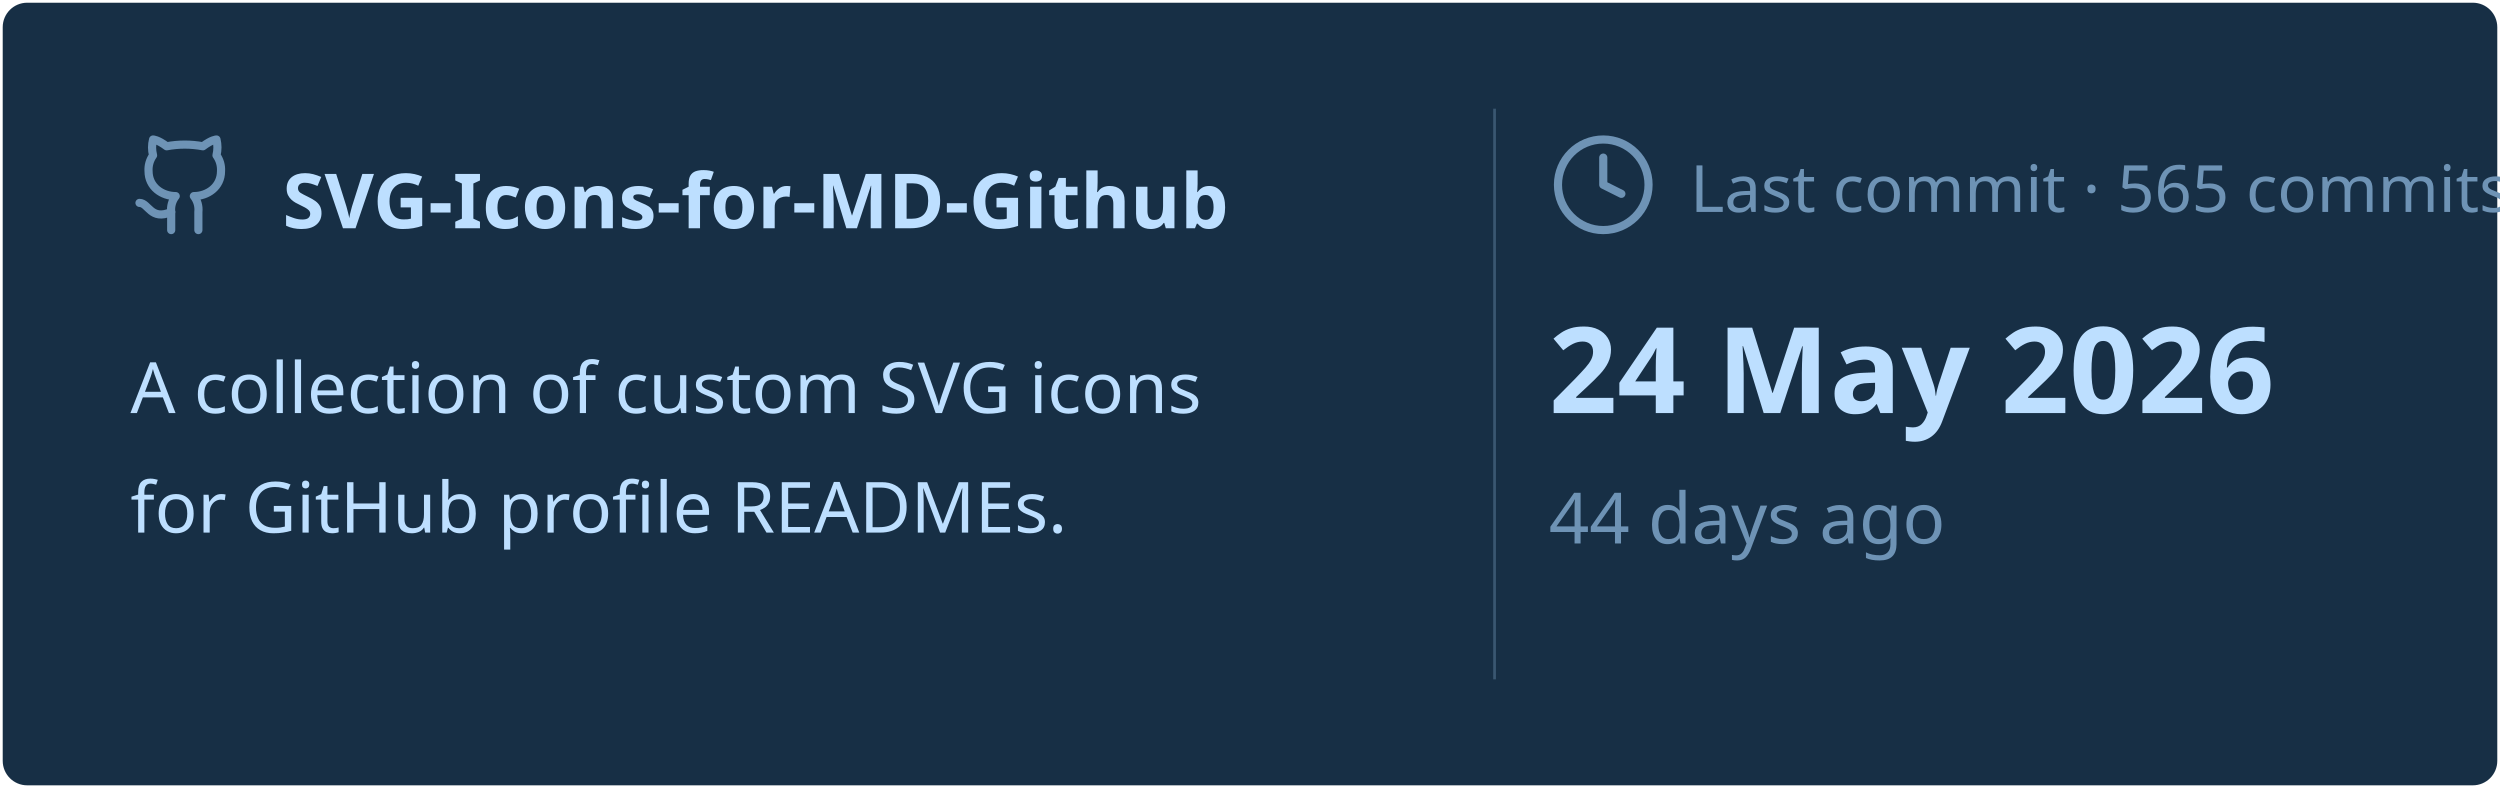
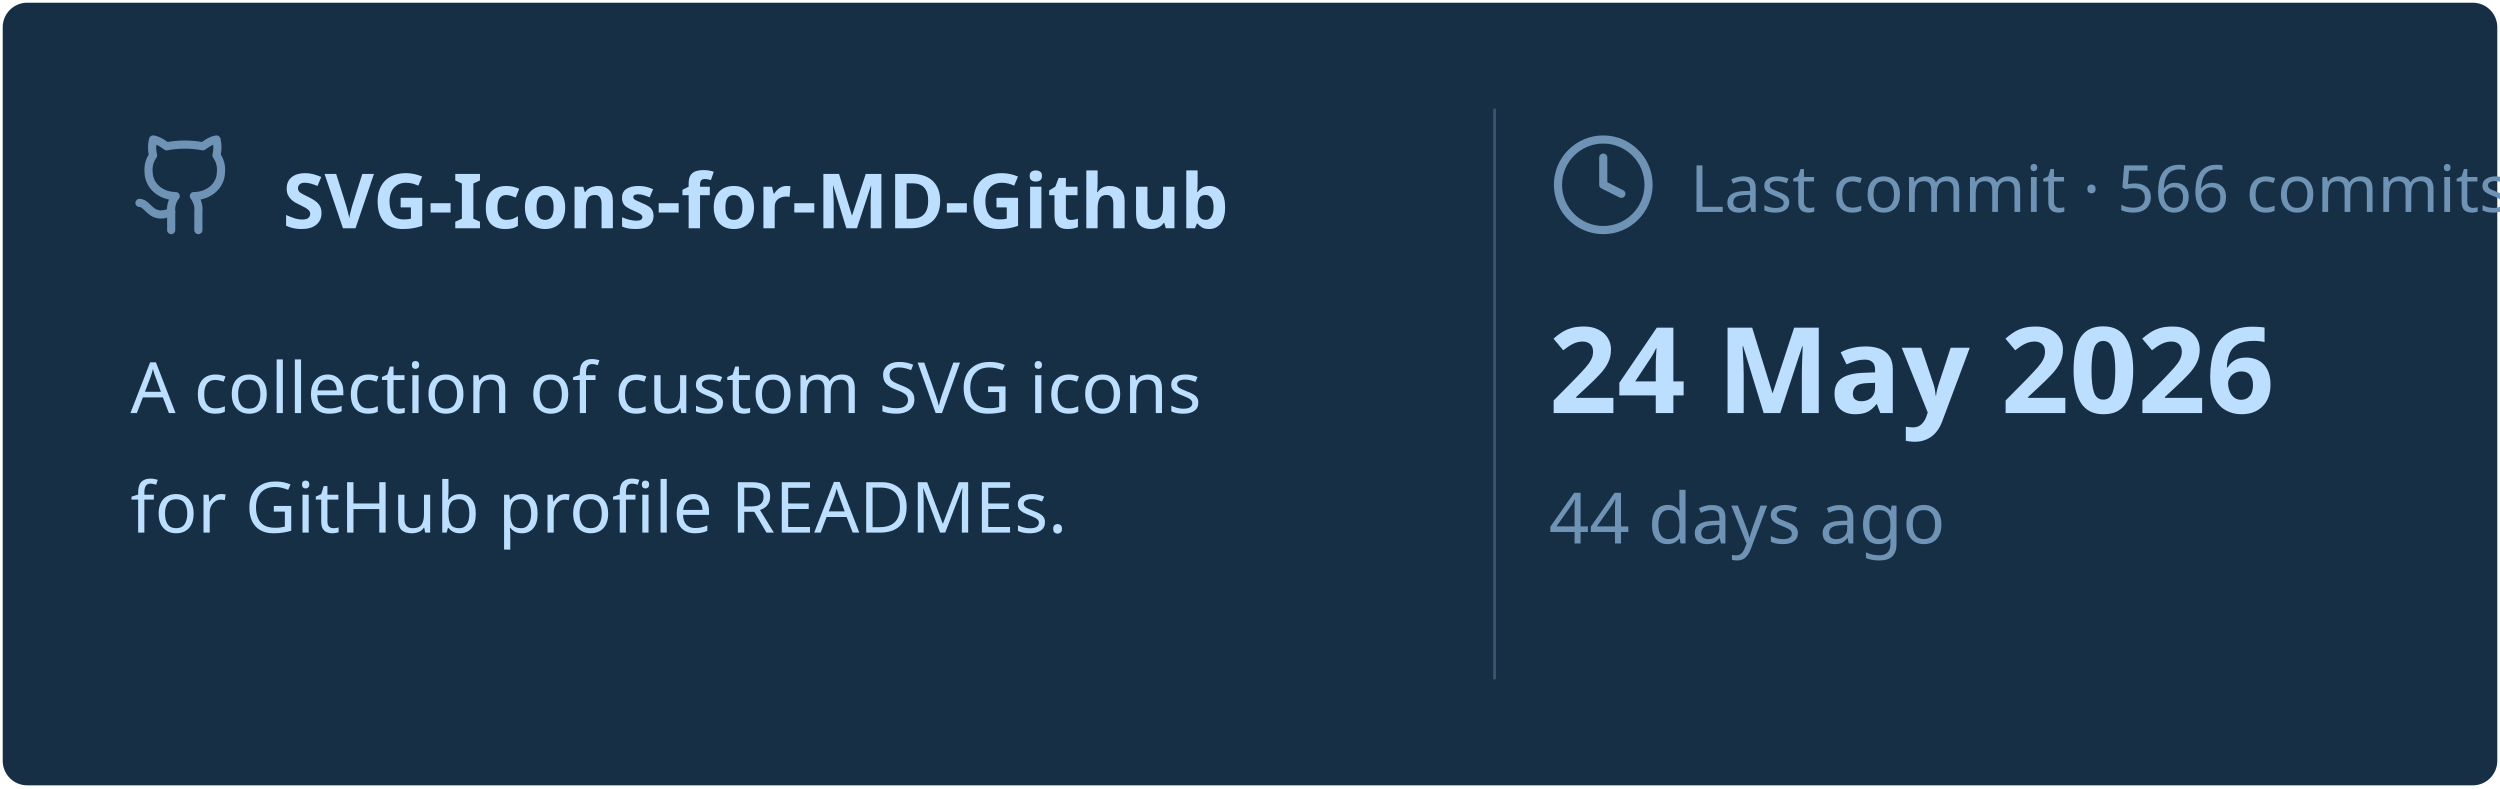
<svg xmlns="http://www.w3.org/2000/svg" viewBox="0 0 460 145" width="460px" height="145px">
  <rect stroke="#000000" stroke-opacity="0" fill="#172F45" rx="4.5" x="0.5" y="0.5" width="459" height="144" />
  <g transform="translate(24, 42)">
    <svg x="0" y="-18" width="20" height="20" viewBox="0 0 24 24" fill="none" stroke="#6E93B5" stroke-width="1.8" stroke-linecap="round" stroke-linejoin="round">
      <path d="M15 22v-4a4.8 4.8 0 0 0-1-3.5c3 0 6-2 6-5.5.08-1.25-.27-2.48-1-3.5.28-1.15.28-2.35 0-3.5 0 0-1 0-3 1.5-2.64-.5-5.36-.5-8 0C6 2 5 2 5 2c-.3 1.15-.3 2.35 0 3.5A5.403 5.403 0 0 0 4 9c0 3.5 3 5.5 6 5.5-.39.49-.68 1.05-.85 1.65-.17.6-.22 1.23-.15 1.85v4" />
      <path d="M9 18c-4.51 2-5-2-7-2" />
    </svg>
    <text x="28" y="0" font-family="&quot;Segoe UI&quot;, Ubuntu, sans-serif" font-size="14" font-weight="700" fill="#BDDFFF">SVG-Icons-for-MD-Github</text>
  </g>
  <text x="24" y="76" font-family="&quot;Segoe UI&quot;, Ubuntu, sans-serif" font-size="13" font-weight="400" fill="#BDDFFF">A collection of custom SVG icons</text>
  <text x="24" y="98" font-family="&quot;Segoe UI&quot;, Ubuntu, sans-serif" font-size="13" font-weight="400" fill="#BDDFFF">for GitHub profile READMEs.</text>
  <line x1="275" y1="20" x2="275" y2="125" stroke="#6E93B5" stroke-width="0.5" stroke-opacity="0.4" />
  <svg x="285" y="24" width="20" height="20" viewBox="0 0 24 24" fill="none" stroke="#6E93B5" stroke-width="1.8" stroke-linecap="round" stroke-linejoin="round">
    <circle cx="12" cy="12" r="10" />
    <polyline points="12 6 12 12 16 14" />
  </svg>
-   <text x="311" y="39" font-family="&quot;Segoe UI&quot;, Ubuntu, sans-serif" font-size="12" font-weight="400" fill="#6E93B5">Last commit · 565 commits</text>
+   <text x="311" y="39" font-family="&quot;Segoe UI&quot;, Ubuntu, sans-serif" font-size="12" font-weight="400" fill="#6E93B5">Last commit · 566 commits</text>
  <text x="285" y="76" font-family="&quot;Segoe UI&quot;, Ubuntu, sans-serif" font-size="22" font-weight="700" fill="#BDDFFF">24 May 2026</text>
  <text x="285" y="100" font-family="&quot;Segoe UI&quot;, Ubuntu, sans-serif" font-size="13" font-weight="400" fill="#6E93B5">44 days ago</text>
</svg>
